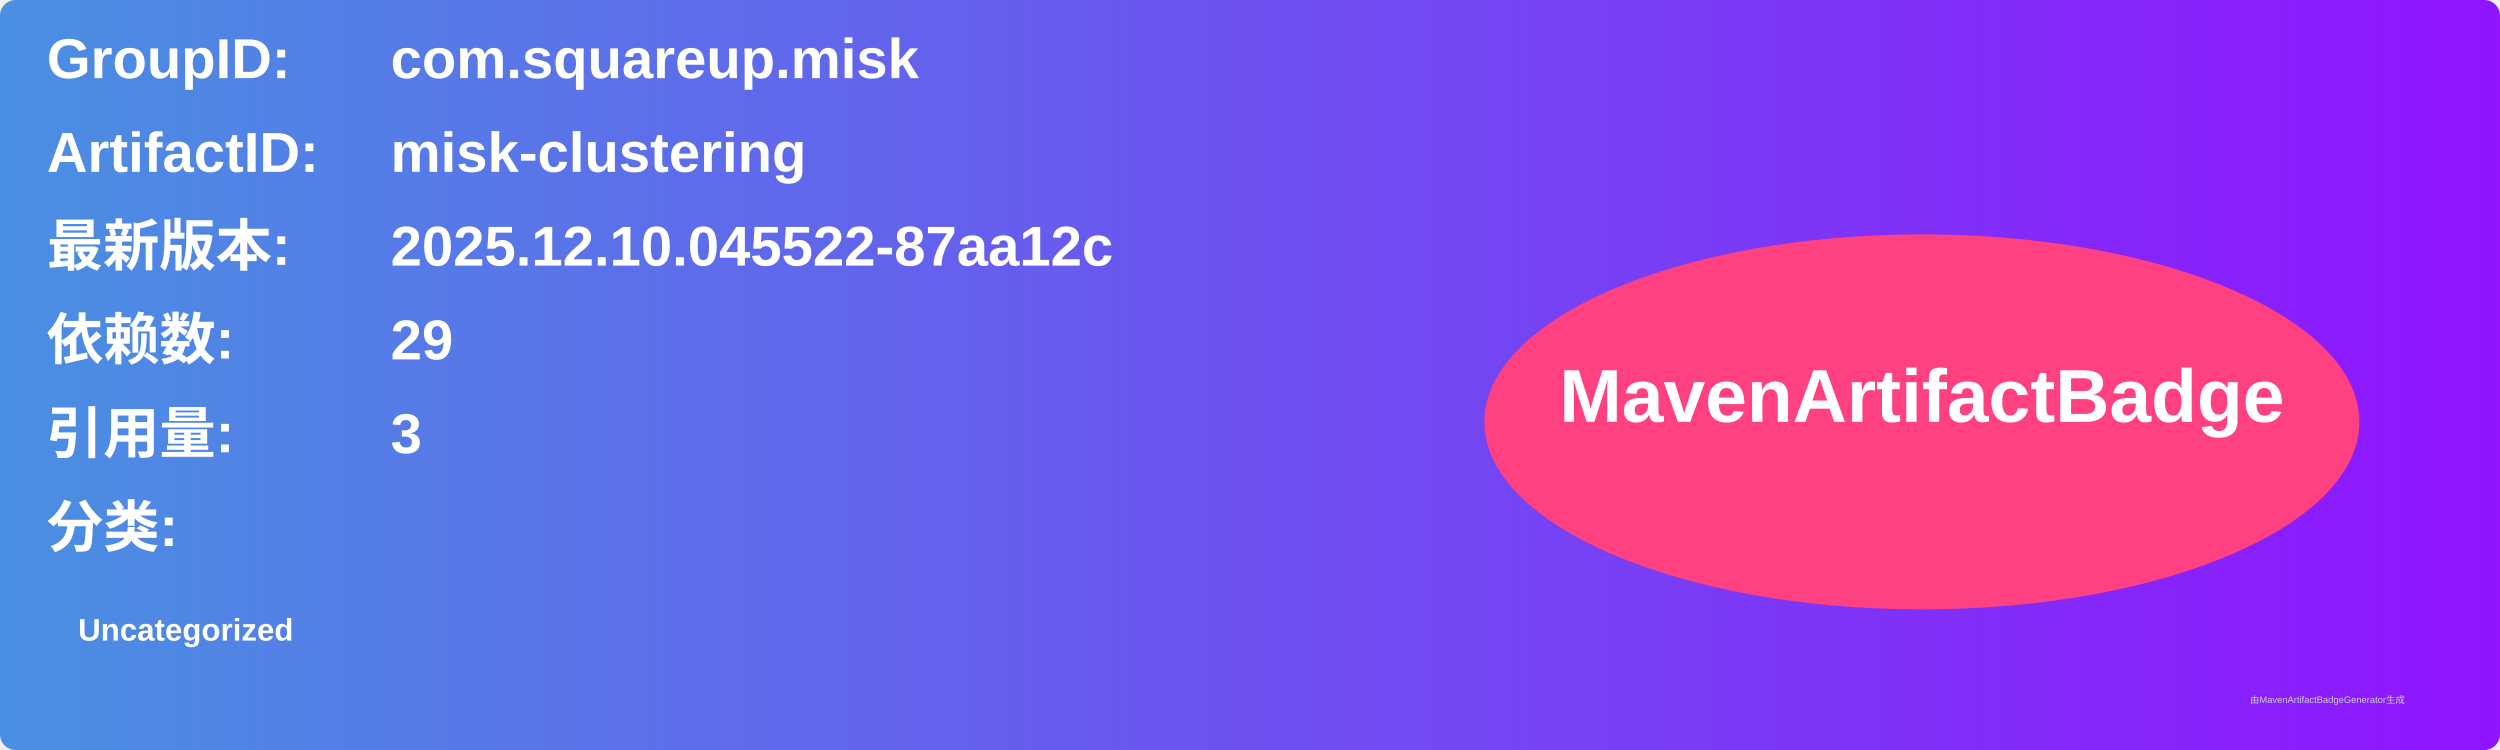
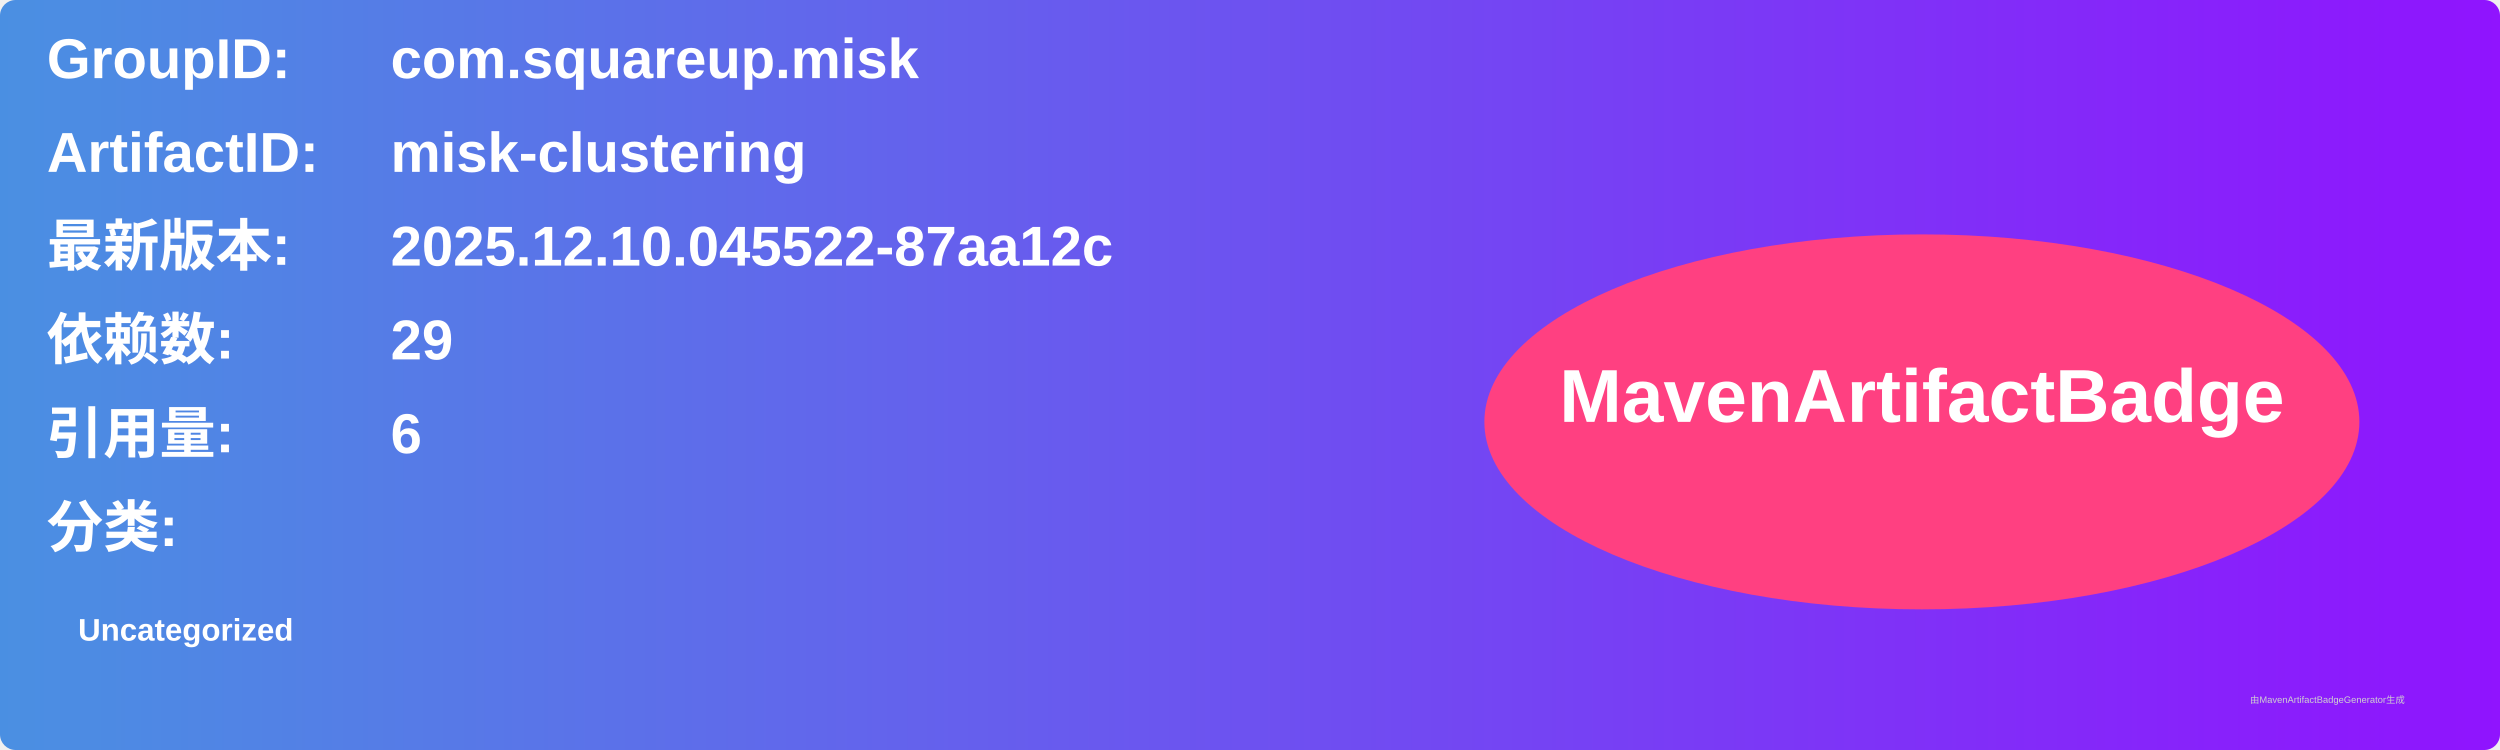
<svg xmlns="http://www.w3.org/2000/svg" width="800" height="240" viewBox="0 0 800 240">
  <linearGradient id="grad" x1="0%" y1="0%" x2="100%" y2="0%">
    <stop offset="0%" stop-color="#4a90e2" />
    <stop offset="100%" stop-color="#9013fe" />
  </linearGradient>
  <rect width="100%" height="100%" rx="5" ry="5" fill="url(#grad)" />
  <g transform="translate(15, 15)">
    <text x="0" y="10" font-family="Arial" font-size="18" fill="white" font-weight="bold" width="260">GroupID:</text>
    <text x="110" y="10" font-family="Arial" font-size="18" fill="white" font-weight="bold" width="460">com.squareup.misk</text>
    <text x="0" y="40" font-family="Arial" font-size="18" fill="white" font-weight="bold" width="260">ArtifactID:</text>
    <text x="110" y="40" font-family="Arial" font-size="18" fill="white" font-weight="bold" width="460">misk-clustering</text>
    <text x="0" y="70" font-family="Arial" font-size="18" fill="white" font-weight="bold">最新版本:</text>
    <text x="110" y="70" font-family="Arial" font-size="18" fill="white" font-weight="bold">
      <tspan font-weight="bold">2025.12.10.045522-87aa12c</tspan>
    </text>
    <text x="0" y="100" font-family="Arial" font-size="18" fill="white" font-weight="bold">依赖数: </text>
    <text x="110" y="100" font-family="Arial" font-size="18" fill="white">
      <tspan font-weight="bold">29</tspan>
    </text>
    <text x="0" y="130" font-family="Arial" font-size="18" fill="white" font-weight="bold">引用量: </text>
    <text x="110" y="130" font-family="Arial" font-size="18" fill="white">
-       <tspan font-weight="bold">3</tspan>
+       <tspan font-weight="bold">6</tspan>
    </text>
    <text x="0" y="160" font-family="Arial" font-size="18" fill="white" font-weight="bold">分类:</text>
    <text x="10" y="190" font-family="Arial" font-size="10" fill="white">
      <tspan font-weight="bold">Uncategorized</tspan>
    </text>
    <ellipse cx="600" cy="120" rx="140" ry="60" fill="#ff4081" />
    <text x="600" y="120" text-anchor="middle" font-family="Arial" font-size="24" fill="white" font-weight="bold">MavenArtifactBadge</text>
  </g>
  <text x="720" y="225" font-family="Arial" font-size="3" fill="#d0d0d0">由MavenArtifactBadgeGenerator生成</text>
</svg>
